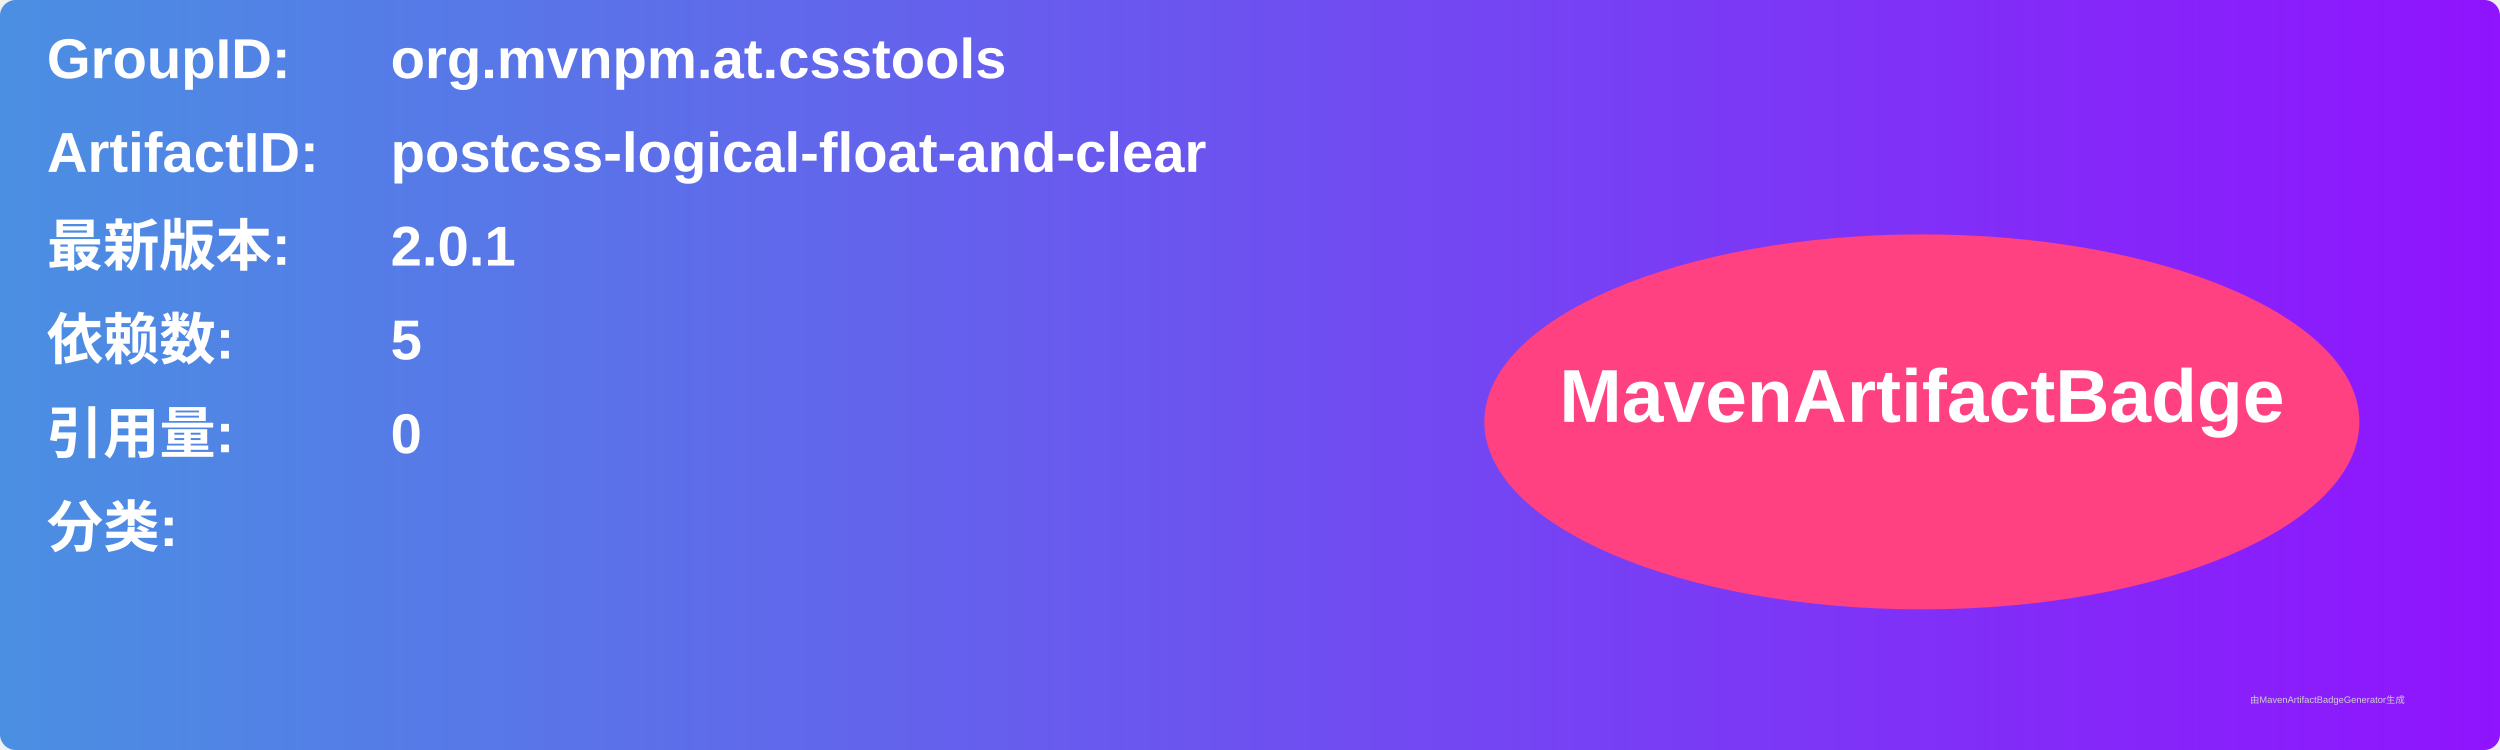
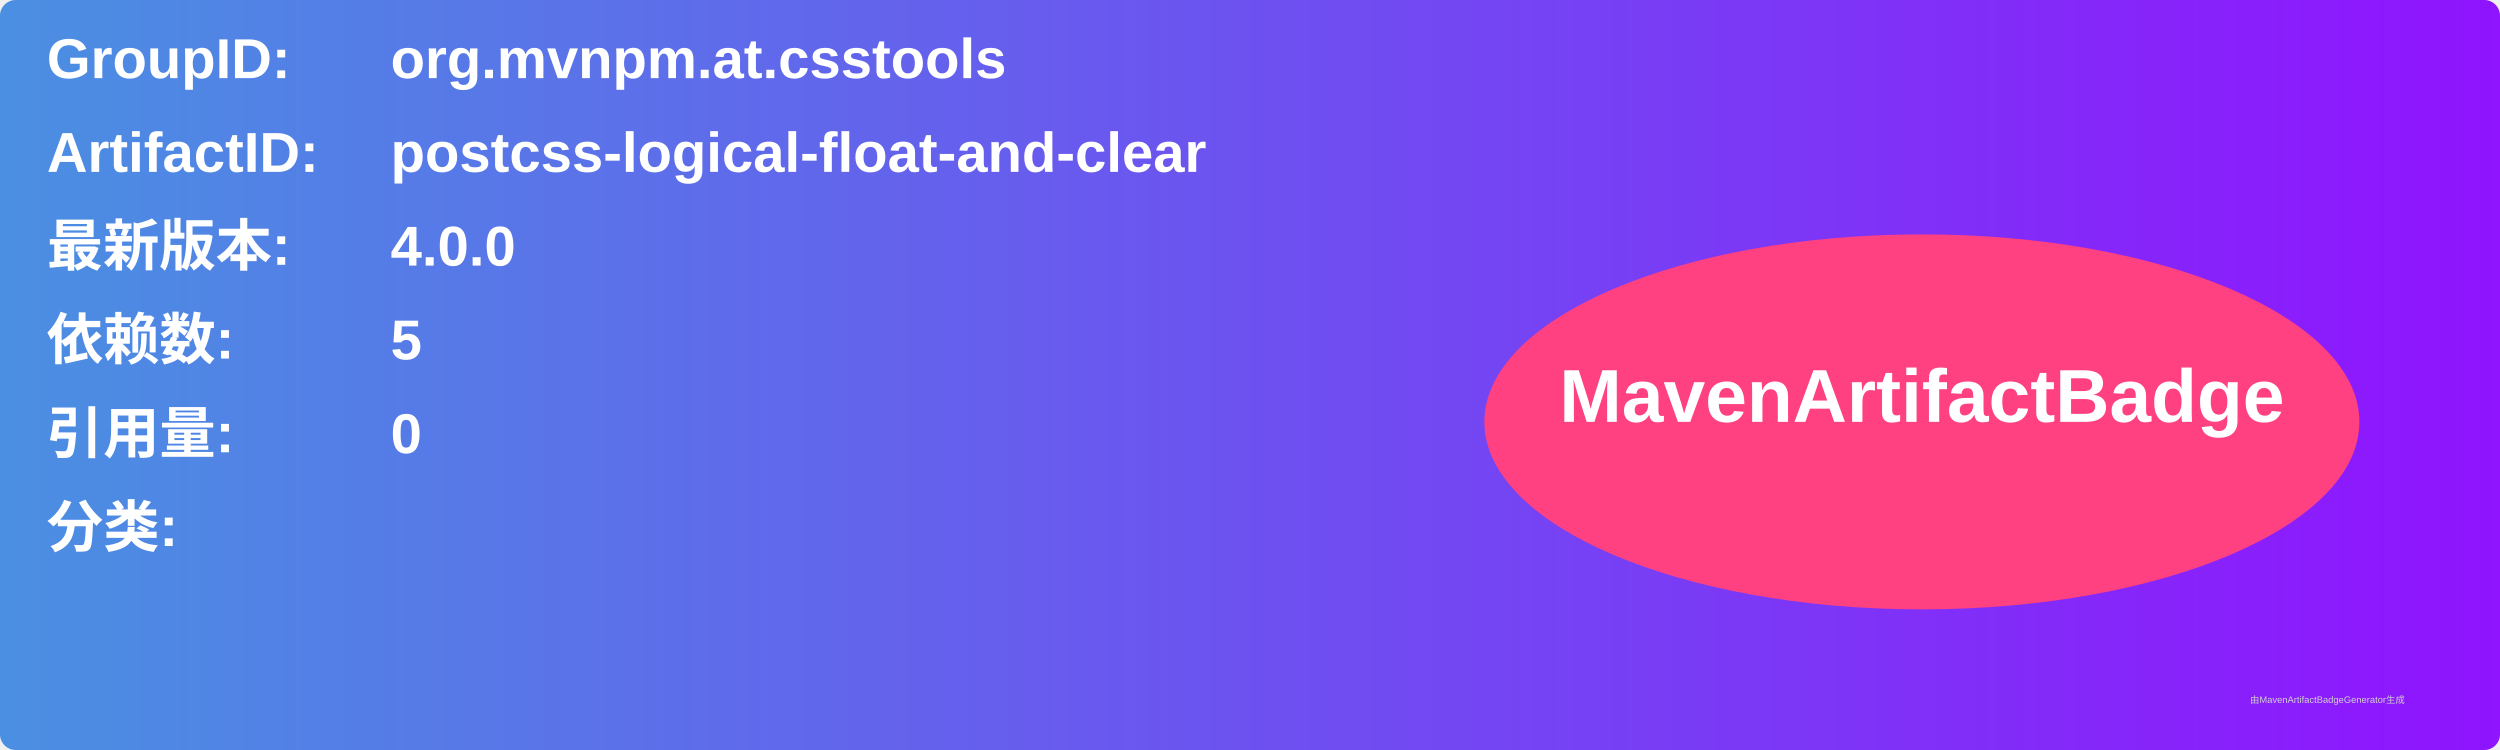
<svg xmlns="http://www.w3.org/2000/svg" width="800" height="240" viewBox="0 0 800 240">
  <linearGradient id="grad" x1="0%" y1="0%" x2="100%" y2="0%">
    <stop offset="0%" stop-color="#4a90e2" />
    <stop offset="100%" stop-color="#9013fe" />
  </linearGradient>
  <rect width="100%" height="100%" rx="5" ry="5" fill="url(#grad)" />
  <g transform="translate(15, 15)">
    <text x="0" y="10" font-family="Arial" font-size="18" fill="white" font-weight="bold" width="260">GroupID:</text>
    <text x="110" y="10" font-family="Arial" font-size="18" fill="white" font-weight="bold" width="460">org.mvnpm.at.csstools</text>
    <text x="0" y="40" font-family="Arial" font-size="18" fill="white" font-weight="bold" width="260">ArtifactID:</text>
    <text x="110" y="40" font-family="Arial" font-size="18" fill="white" font-weight="bold" width="460">postcss-logical-float-and-clear</text>
    <text x="0" y="70" font-family="Arial" font-size="18" fill="white" font-weight="bold">最新版本:</text>
    <text x="110" y="70" font-family="Arial" font-size="18" fill="white" font-weight="bold">
-       <tspan font-weight="bold">2.0.1</tspan>
+       <tspan font-weight="bold">4.0.0</tspan>
    </text>
    <text x="0" y="100" font-family="Arial" font-size="18" fill="white" font-weight="bold">依赖数: </text>
    <text x="110" y="100" font-family="Arial" font-size="18" fill="white">
      <tspan font-weight="bold">5</tspan>
    </text>
    <text x="0" y="130" font-family="Arial" font-size="18" fill="white" font-weight="bold">引用量: </text>
    <text x="110" y="130" font-family="Arial" font-size="18" fill="white">
      <tspan font-weight="bold">0</tspan>
    </text>
    <text x="0" y="160" font-family="Arial" font-size="18" fill="white" font-weight="bold">分类:</text>
    <text x="10" y="190" font-family="Arial" font-size="10" fill="white">
      <tspan font-weight="bold" />
    </text>
    <ellipse cx="600" cy="120" rx="140" ry="60" fill="#ff4081" />
    <text x="600" y="120" text-anchor="middle" font-family="Arial" font-size="24" fill="white" font-weight="bold">MavenArtifactBadge</text>
  </g>
  <text x="720" y="225" font-family="Arial" font-size="3" fill="#d0d0d0">由MavenArtifactBadgeGenerator生成</text>
</svg>
